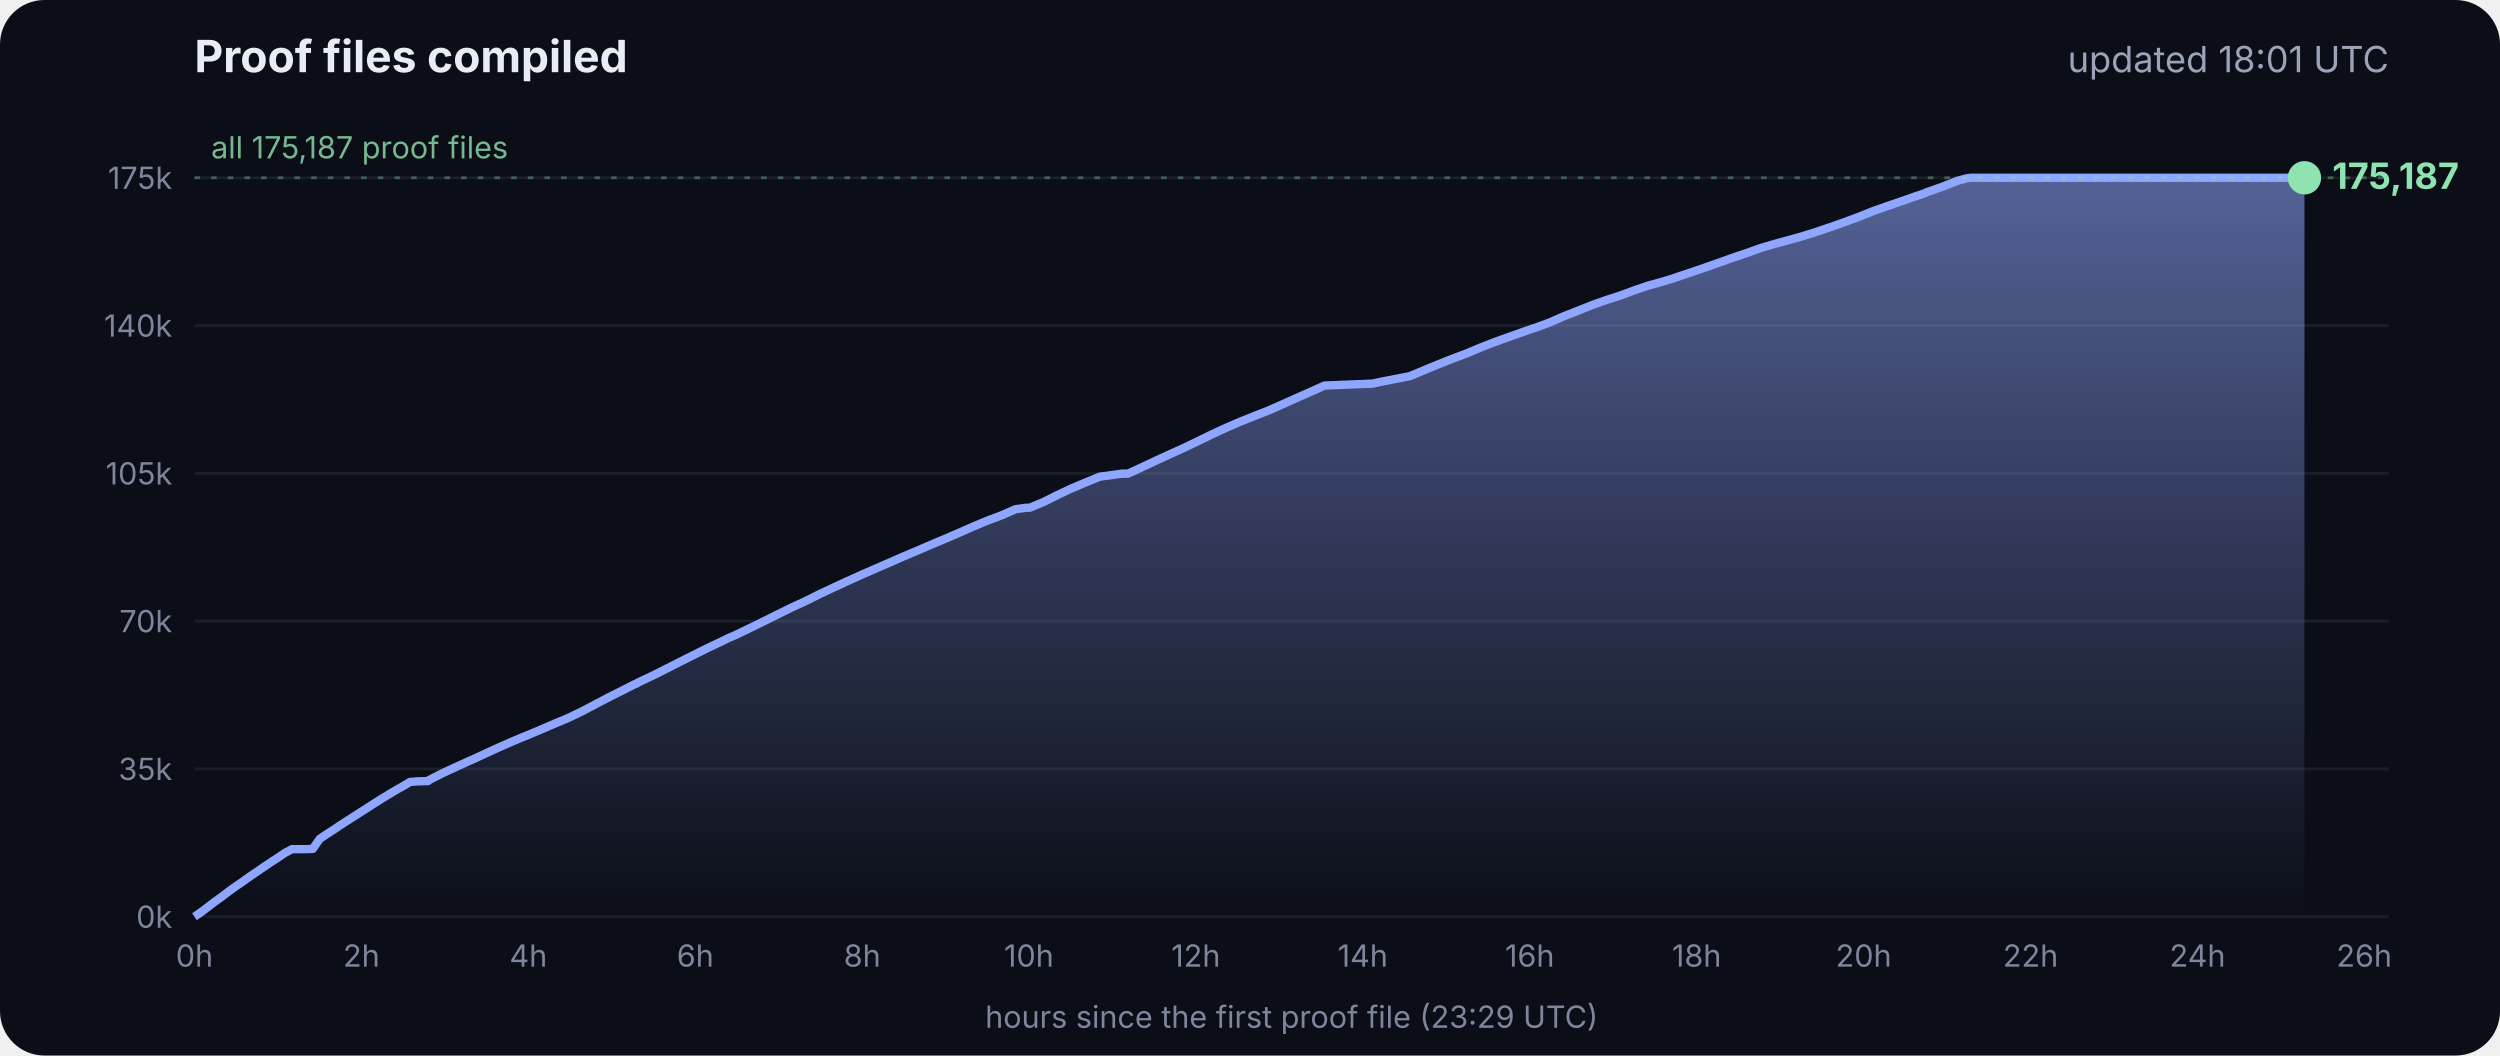
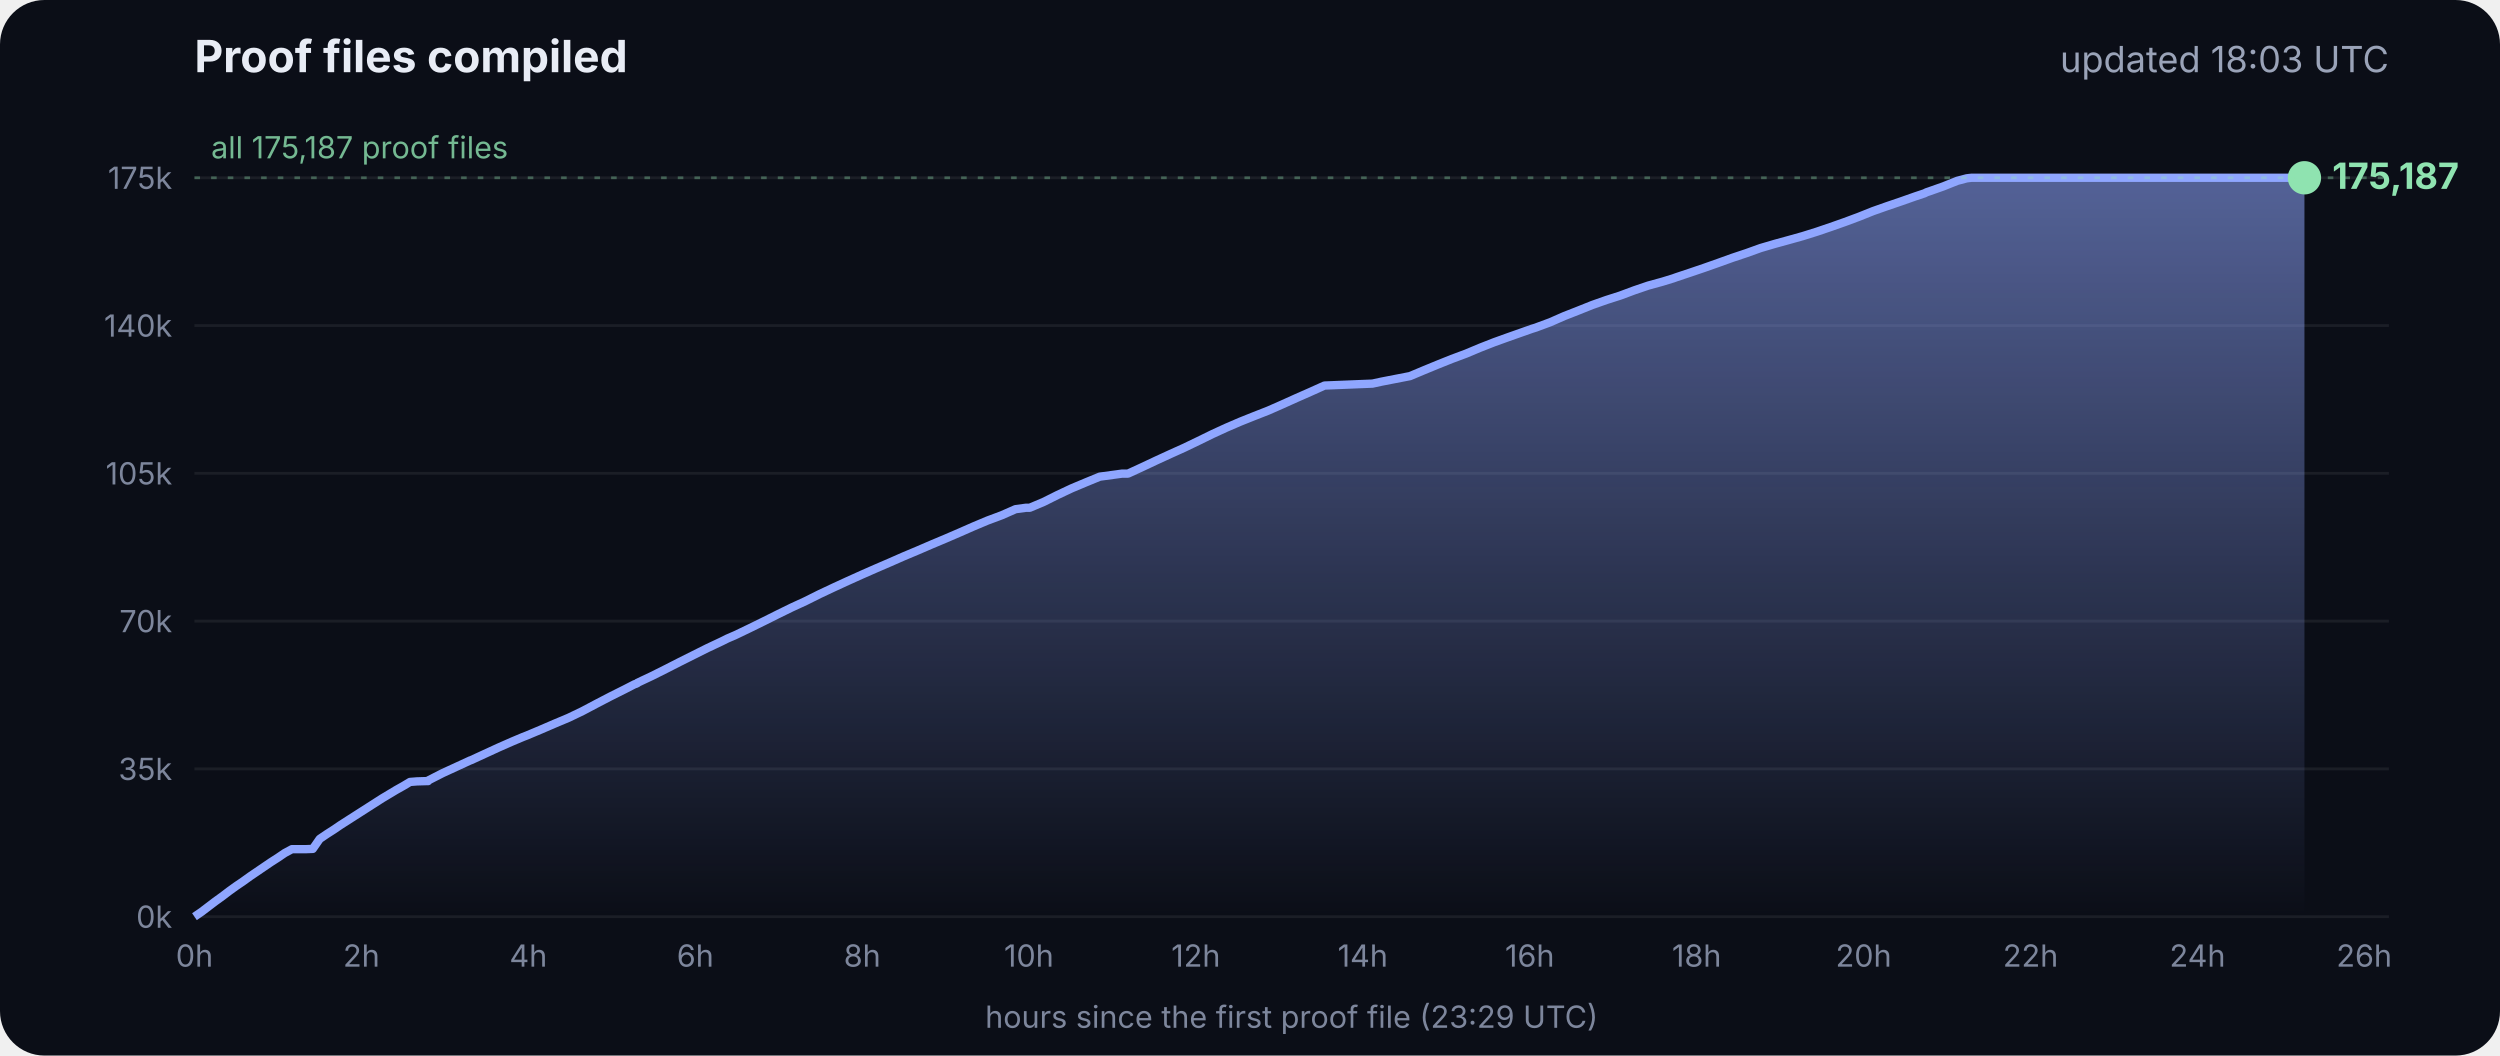
<svg xmlns="http://www.w3.org/2000/svg" viewBox="0 0 900 380" font-family="Inter, -apple-system, Segoe UI, sans-serif">
  <defs>
    <linearGradient id="g" x1="0" y1="0" x2="0" y2="1">
      <stop offset="0" stop-color="#8fa6ff" stop-opacity=".55" />
      <stop offset="1" stop-color="#8fa6ff" stop-opacity="0" />
    </linearGradient>
  </defs>
  <rect width="900" height="380" rx="16" fill="#0b0e17" />
  <text x="70" y="26" fill="#e8ecf5" font-size="16" font-weight="700">Proof files compiled</text>
-   <text x="860" y="26" fill="#9aa3b8" font-size="13" text-anchor="end">updated 18:01 UTC</text>
+   <text x="860" y="26" fill="#9aa3b8" font-size="13" text-anchor="end">updated 18:03 UTC</text>
  <line x1="70" x2="860" y1="330.0" y2="330.0" stroke="#ffffff" stroke-opacity=".07" />
  <text x="62" y="334.0" fill="#7d869c" font-size="11" text-anchor="end">0k</text>
  <line x1="70" x2="860" y1="276.8" y2="276.8" stroke="#ffffff" stroke-opacity=".07" />
  <text x="62" y="280.8" fill="#7d869c" font-size="11" text-anchor="end">35k</text>
  <line x1="70" x2="860" y1="223.6" y2="223.6" stroke="#ffffff" stroke-opacity=".07" />
  <text x="62" y="227.6" fill="#7d869c" font-size="11" text-anchor="end">70k</text>
  <line x1="70" x2="860" y1="170.4" y2="170.4" stroke="#ffffff" stroke-opacity=".07" />
  <text x="62" y="174.4" fill="#7d869c" font-size="11" text-anchor="end">105k</text>
  <line x1="70" x2="860" y1="117.2" y2="117.2" stroke="#ffffff" stroke-opacity=".07" />
  <text x="62" y="121.2" fill="#7d869c" font-size="11" text-anchor="end">140k</text>
  <line x1="70" x2="860" y1="64.0" y2="64.0" stroke="#ffffff" stroke-opacity=".07" />
  <text x="62" y="68.0" fill="#7d869c" font-size="11" text-anchor="end">175k</text>
  <text x="70.0" y="348" fill="#7d869c" font-size="11" text-anchor="middle">0h</text>
  <text x="130.1" y="348" fill="#7d869c" font-size="11" text-anchor="middle">2h</text>
  <text x="190.2" y="348" fill="#7d869c" font-size="11" text-anchor="middle">4h</text>
  <text x="250.3" y="348" fill="#7d869c" font-size="11" text-anchor="middle">6h</text>
  <text x="310.4" y="348" fill="#7d869c" font-size="11" text-anchor="middle">8h</text>
  <text x="370.4" y="348" fill="#7d869c" font-size="11" text-anchor="middle">10h</text>
  <text x="430.5" y="348" fill="#7d869c" font-size="11" text-anchor="middle">12h</text>
  <text x="490.6" y="348" fill="#7d869c" font-size="11" text-anchor="middle">14h</text>
  <text x="550.7" y="348" fill="#7d869c" font-size="11" text-anchor="middle">16h</text>
  <text x="610.8" y="348" fill="#7d869c" font-size="11" text-anchor="middle">18h</text>
  <text x="670.9" y="348" fill="#7d869c" font-size="11" text-anchor="middle">20h</text>
  <text x="731.0" y="348" fill="#7d869c" font-size="11" text-anchor="middle">22h</text>
  <text x="791.1" y="348" fill="#7d869c" font-size="11" text-anchor="middle">24h</text>
  <text x="851.1" y="348" fill="#7d869c" font-size="11" text-anchor="middle">26h</text>
  <polygon points="70.0,330.0 70.0,330.0 72.5,328.3 75.0,326.4 77.5,324.5 80.0,322.7 82.5,320.8 85.0,319.0 87.5,317.3 90.0,315.5 92.5,313.8 95.0,312.1 97.5,310.4 100.0,308.8 102.5,307.1 105.1,305.7 107.6,305.7 110.1,305.7 112.6,305.6 115.1,302.0 117.6,300.3 120.1,298.7 122.6,297.0 125.1,295.4 127.6,293.8 130.1,292.2 132.6,290.6 135.1,289.0 137.6,287.4 140.1,285.9 142.6,284.4 145.1,283.0 147.6,281.5 150.1,281.3 153.5,281.2 153.7,281.2 154.1,281.2 154.3,280.9 159.4,278.3 164.4,276.0 169.4,273.7 169.5,273.7 174.5,271.4 179.5,269.1 184.5,266.9 188.3,265.3 189.6,264.8 194.6,262.7 199.7,260.5 204.7,258.4 209.7,256.0 214.8,253.3 219.8,250.7 224.8,248.2 228.5,246.3 228.9,246.2 229.5,245.9 229.5,245.8 234.6,243.4 239.6,240.9 244.7,238.3 249.7,235.8 254.7,233.3 259.8,230.9 261.8,229.9 264.8,228.6 269.8,226.2 274.9,223.7 279.9,221.2 285.0,218.7 290.0,216.4 295.0,213.9 300.1,211.5 305.1,209.2 310.2,206.9 315.2,204.7 320.3,202.5 325.3,200.3 330.3,198.2 335.4,196.0 340.4,193.9 345.5,191.7 350.5,189.5 355.5,187.4 360.6,185.5 365.6,183.3 369.3,182.8 370.7,182.8 375.7,180.7 380.7,178.2 385.8,175.8 390.8,173.7 395.9,171.6 404.0,170.5 406.1,170.5 411.1,168.2 416.2,165.8 421.2,163.5 426.3,161.2 431.3,158.8 436.4,156.3 441.4,154.0 446.5,151.8 451.5,149.8 456.6,147.8 461.6,145.6 466.7,143.3 471.7,141.1 476.8,138.8 494.1,138.1 497.3,137.4 507.6,135.4 512.6,133.3 517.7,131.2 522.7,129.2 527.8,127.3 532.8,125.2 537.9,123.2 542.9,121.4 548.0,119.6 551.4,118.4 553.0,117.9 553.5,117.7 558.1,116.0 563.1,113.8 568.2,111.8 573.2,109.8 578.3,108.0 583.3,106.4 588.4,104.5 593.4,102.8 598.5,101.4 602.4,100.2 603.5,99.8 608.6,98.1 613.6,96.4 618.7,94.6 623.7,92.8 628.8,91.1 633.8,89.3 635.5,88.8 638.9,87.8 644.0,86.4 649.0,85.0 654.1,83.4 659.1,81.7 664.2,79.9 669.3,78.0 674.3,76.0 679.4,74.2 684.4,72.5 689.5,70.7 692.8,69.6 693.6,69.2 694.5,68.9 699.6,67.1 704.6,65.1 708.0,64.2 708.8,64.1 709.7,64.0 713.4,64.0 715.2,64.0 718.5,64.0 723.5,64.0 728.6,64.0 733.7,64.0 738.7,64.0 743.7,64.0 748.8,64.0 753.9,64.0 758.9,64.0 764.0,64.0 769.0,64.0 774.1,64.0 779.1,64.0 784.2,64.0 789.2,64.0 794.3,64.0 797.0,64.0 798.2,64.0 799.3,64.0 804.4,64.0 809.4,64.0 814.5,64.0 818.9,64.0 819.1,64.0 819.5,64.0 822.0,64.0 824.6,64.0 826.0,64.0 826.0,64.0 826.4,64.0 828.9,64.0 829.2,64.0 829.6,64.0 829.6,330.0" fill="url(#g)" />
  <polyline points="70.0,330.0 72.5,328.3 75.0,326.4 77.5,324.5 80.0,322.7 82.5,320.8 85.0,319.0 87.5,317.3 90.0,315.5 92.5,313.8 95.0,312.1 97.5,310.4 100.0,308.8 102.5,307.1 105.1,305.7 107.6,305.7 110.1,305.7 112.6,305.6 115.1,302.0 117.6,300.3 120.1,298.7 122.6,297.0 125.1,295.4 127.6,293.8 130.1,292.2 132.6,290.6 135.1,289.0 137.6,287.4 140.1,285.9 142.6,284.4 145.1,283.0 147.6,281.5 150.1,281.3 153.5,281.2 153.7,281.2 154.1,281.2 154.3,280.9 159.4,278.3 164.4,276.0 169.4,273.7 169.5,273.7 174.5,271.4 179.5,269.1 184.5,266.9 188.3,265.3 189.6,264.8 194.6,262.7 199.7,260.5 204.7,258.4 209.7,256.0 214.8,253.3 219.8,250.7 224.8,248.2 228.5,246.3 228.9,246.2 229.5,245.9 229.5,245.8 234.6,243.4 239.6,240.9 244.7,238.3 249.7,235.8 254.7,233.3 259.8,230.9 261.8,229.9 264.8,228.6 269.8,226.2 274.9,223.7 279.9,221.2 285.0,218.7 290.0,216.4 295.0,213.9 300.1,211.5 305.1,209.2 310.2,206.9 315.2,204.7 320.3,202.5 325.3,200.3 330.3,198.2 335.4,196.0 340.4,193.9 345.5,191.7 350.5,189.5 355.5,187.4 360.6,185.5 365.6,183.3 369.3,182.8 370.7,182.8 375.7,180.7 380.7,178.2 385.8,175.8 390.8,173.7 395.9,171.6 404.0,170.5 406.1,170.5 411.1,168.2 416.2,165.8 421.2,163.5 426.3,161.2 431.3,158.8 436.4,156.3 441.4,154.0 446.5,151.8 451.5,149.8 456.6,147.8 461.6,145.6 466.7,143.3 471.7,141.1 476.8,138.8 494.1,138.1 497.3,137.4 507.6,135.4 512.6,133.3 517.7,131.2 522.7,129.2 527.8,127.3 532.8,125.2 537.9,123.2 542.9,121.4 548.0,119.6 551.4,118.4 553.0,117.9 553.5,117.7 558.1,116.0 563.1,113.8 568.2,111.8 573.2,109.8 578.3,108.0 583.3,106.4 588.4,104.5 593.4,102.8 598.5,101.4 602.4,100.2 603.5,99.8 608.6,98.1 613.6,96.4 618.7,94.6 623.7,92.8 628.8,91.1 633.8,89.3 635.5,88.8 638.9,87.8 644.0,86.4 649.0,85.0 654.1,83.4 659.1,81.7 664.2,79.9 669.3,78.0 674.3,76.0 679.4,74.2 684.4,72.5 689.5,70.7 692.8,69.6 693.6,69.2 694.5,68.9 699.6,67.1 704.6,65.1 708.0,64.2 708.8,64.1 709.7,64.0 713.4,64.0 715.2,64.0 718.5,64.0 723.5,64.0 728.6,64.0 733.7,64.0 738.7,64.0 743.7,64.0 748.8,64.0 753.9,64.0 758.9,64.0 764.0,64.0 769.0,64.0 774.1,64.0 779.1,64.0 784.2,64.0 789.2,64.0 794.3,64.0 797.0,64.0 798.2,64.0 799.3,64.0 804.4,64.0 809.4,64.0 814.5,64.0 818.9,64.0 819.1,64.0 819.5,64.0 822.0,64.0 824.6,64.0 826.0,64.0 826.0,64.0 826.4,64.0 828.9,64.0 829.2,64.0 829.6,64.0" fill="none" stroke="#8fa6ff" stroke-width="3" stroke-linejoin="round" />
  <circle cx="829.6" cy="64.0" r="6" fill="#8fe3b0" />
  <text x="839.6" y="68.0" fill="#8fe3b0" font-size="13" font-weight="700">175,187</text>
  <line x1="70" x2="860" y1="64.0" y2="64.0" stroke="#8fe3b0" stroke-opacity=".35" stroke-dasharray="2 4" />
  <text x="76" y="57.0" fill="#8fe3b0" fill-opacity=".8" font-size="11">all 175,187 proof files</text>
  <text x="465" y="370" fill="#7d869c" font-size="11" text-anchor="middle">hours since the first proof file (23:29 UTC)</text>
</svg>
